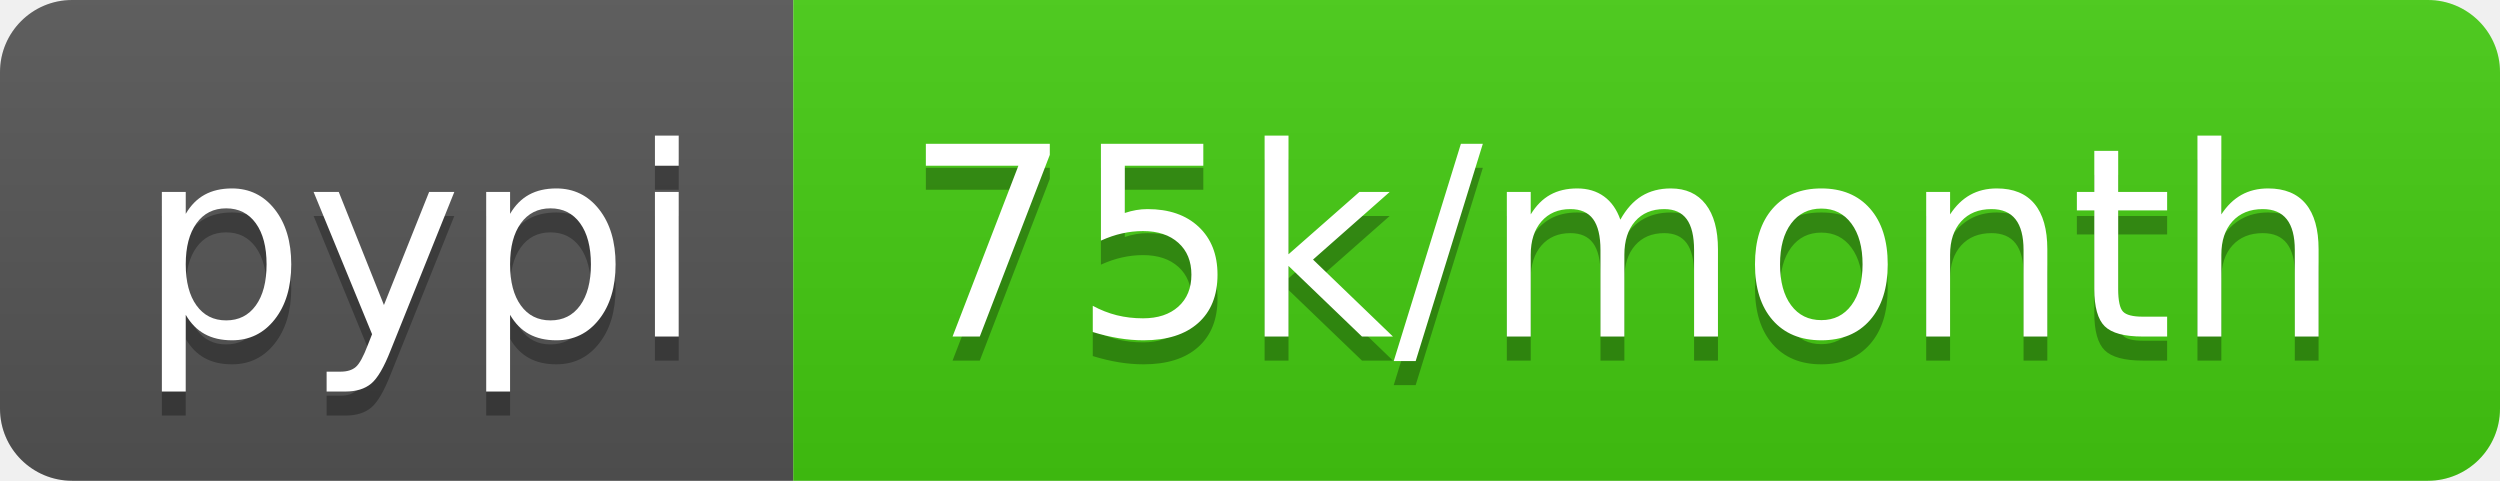
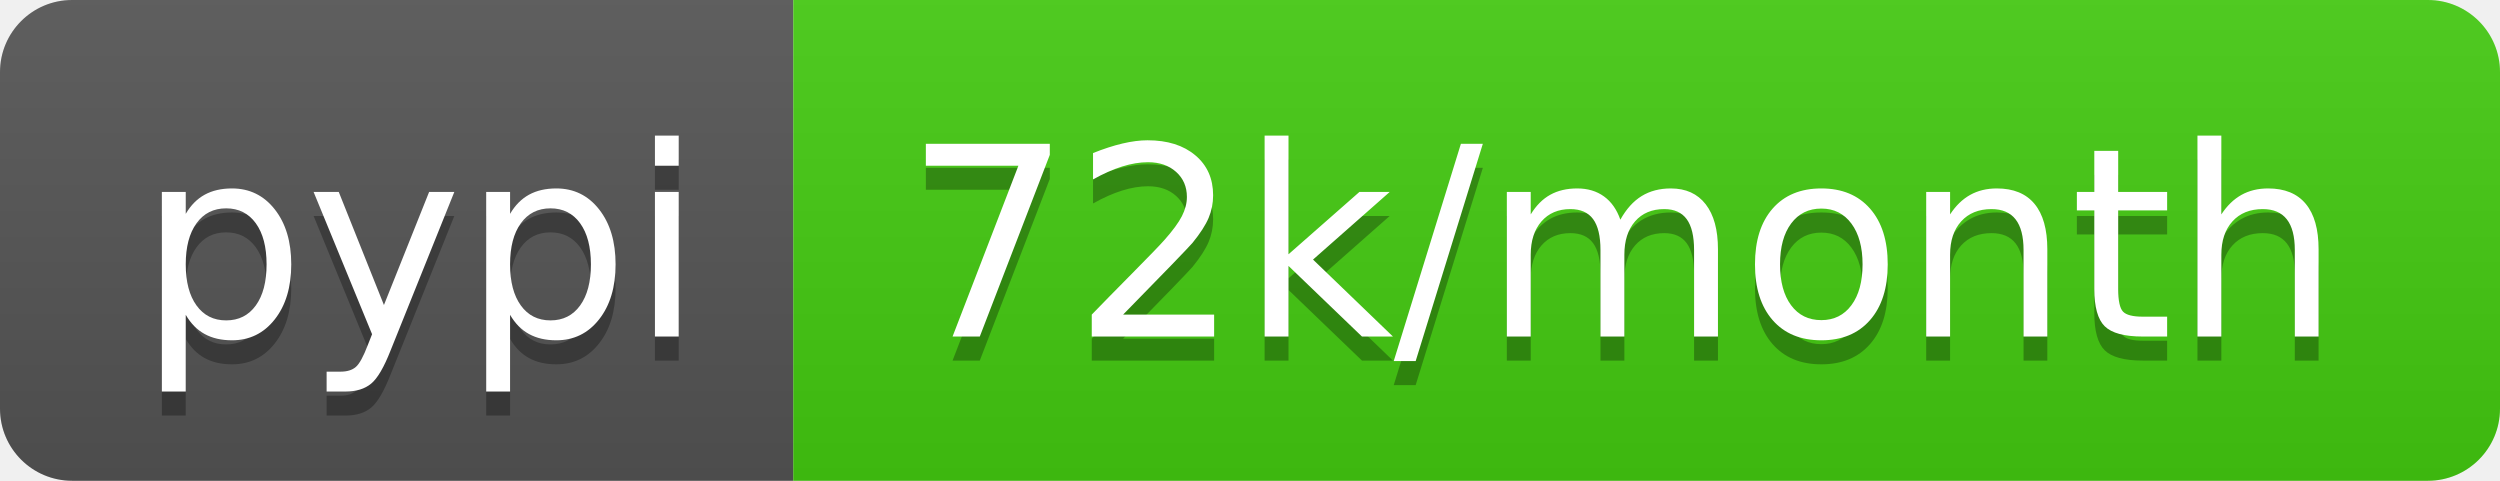
<svg xmlns="http://www.w3.org/2000/svg" width="104" height="20">
  <linearGradient id="b" x2="0" y2="100%">
    <stop offset="0" stop-color="#bbb" stop-opacity=".1" />
    <stop offset="1" stop-opacity=".1" />
  </linearGradient>
  <clipPath id="a">
    <rect width="104" height="20" rx="3" fill="#fff" />
  </clipPath>
  <g clip-path="url(#a)">
    <path fill="#555" d="M0 0h33v20H0z" />
    <path fill="#4c1" d="M33 0h71v20H33z" />
    <path fill="url(#b)" d="M0 0h104v20H0z" />
  </g>
  <g fill="#fff" text-anchor="middle" font-family="DejaVu Sans,Verdana,Geneva,sans-serif" font-size="110">
    <text x="175" y="150" fill="#010101" fill-opacity=".3" transform="scale(.1)" textLength="230">pypi</text>
    <text x="175" y="140" transform="scale(.1)" textLength="230">pypi</text>
-     <text x="675" y="150" fill="#010101" fill-opacity=".3" transform="scale(.1)" textLength="610">75k/month</text>
-     <text x="675" y="140" transform="scale(.1)" textLength="610">75k/month</text>
+     <text x="675" y="150" fill="#010101" fill-opacity=".3" transform="scale(.1)" textLength="610">72k/month</text>
+     <text x="675" y="140" transform="scale(.1)" textLength="610">72k/month</text>
  </g>
</svg>
